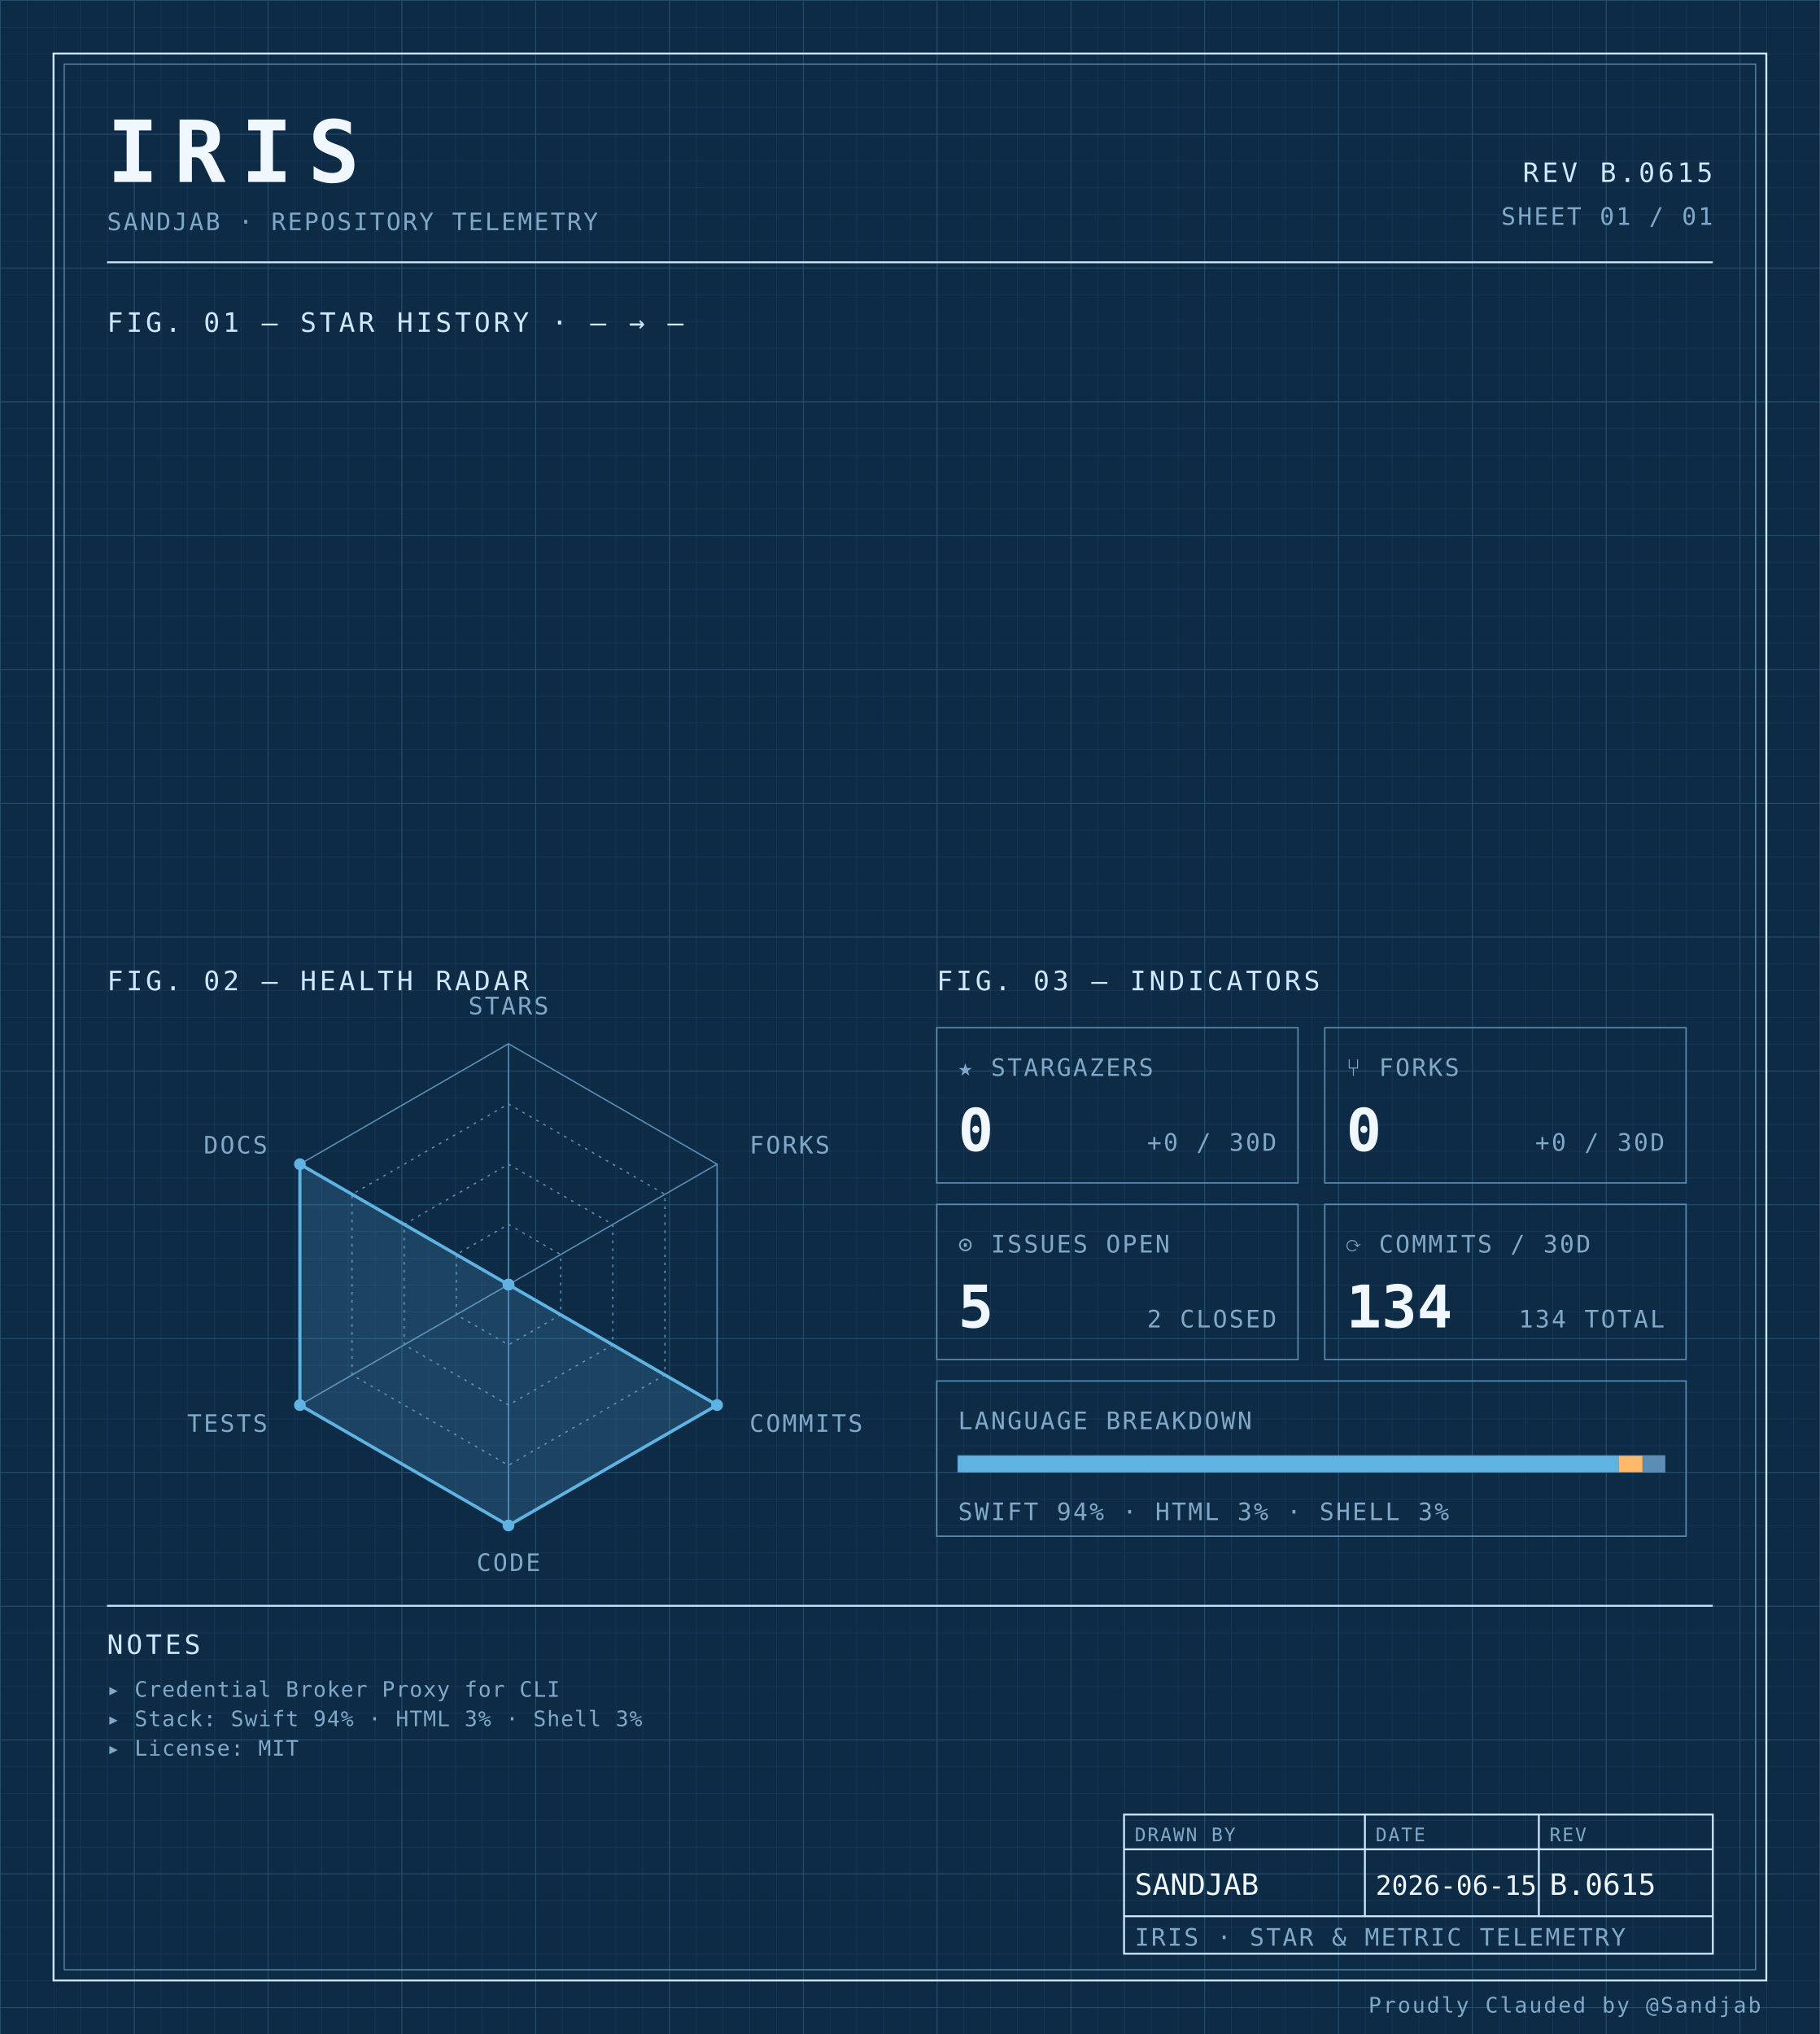
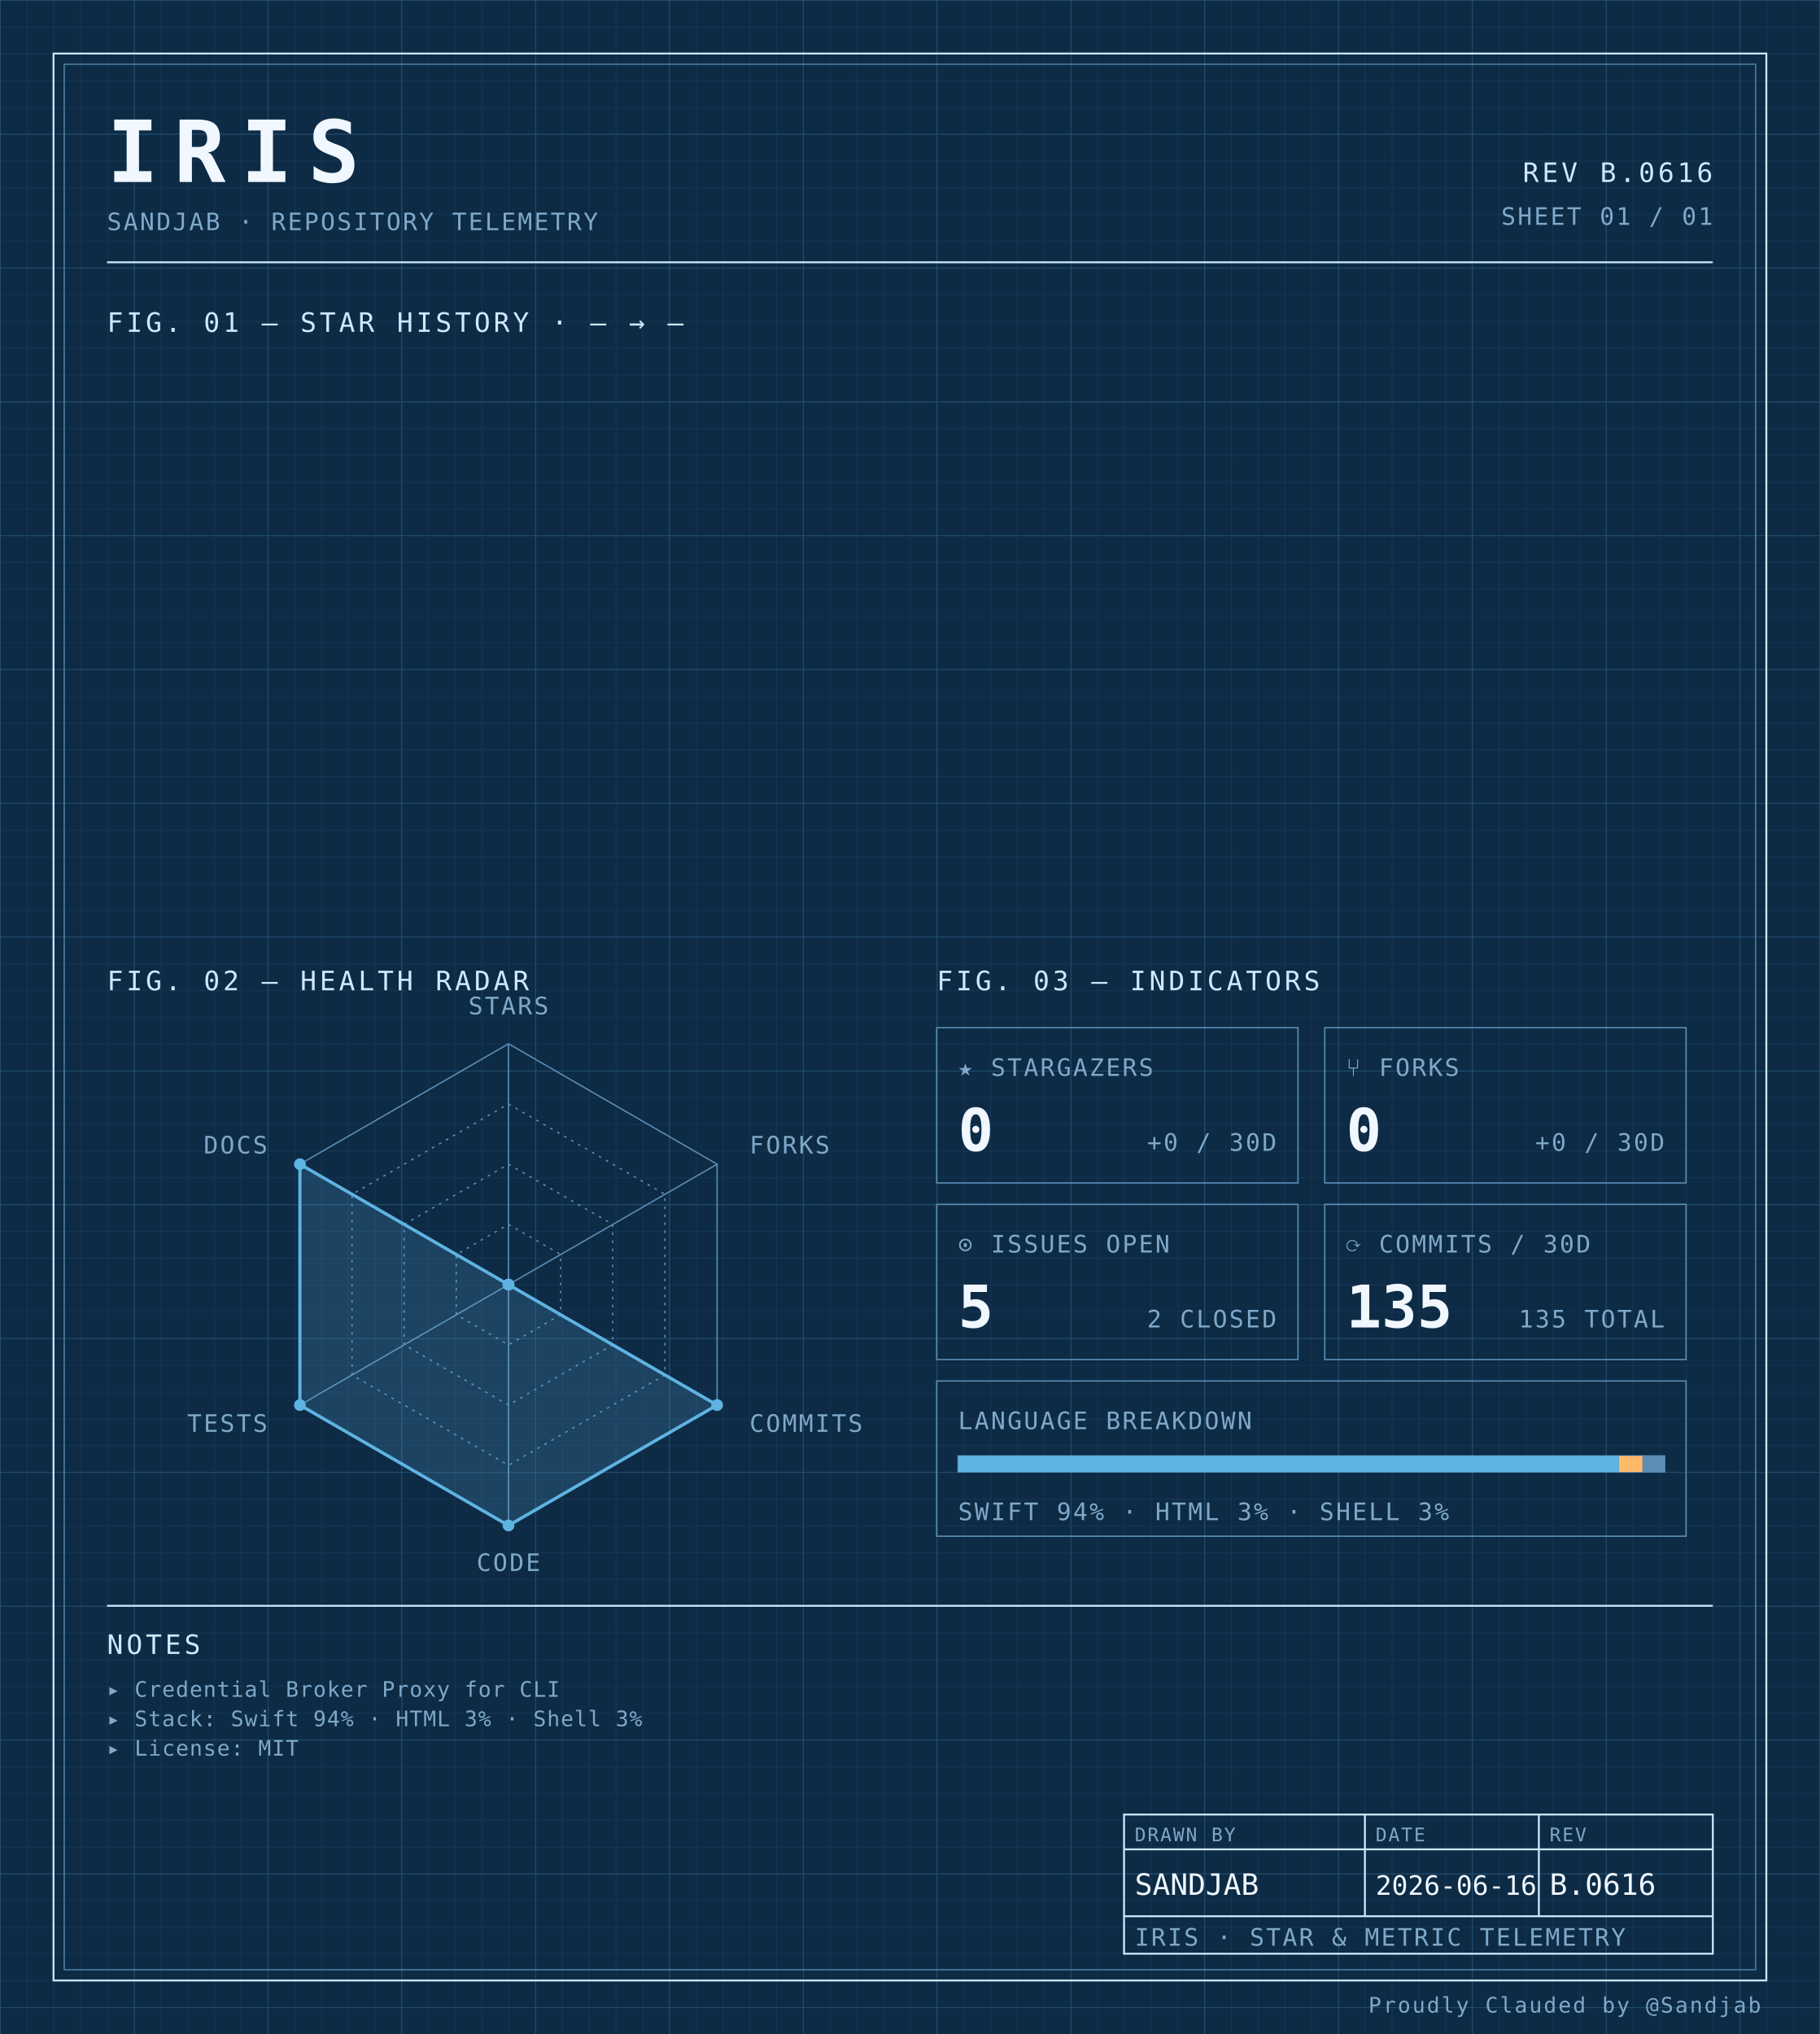
<svg xmlns="http://www.w3.org/2000/svg" width="100%" viewBox="0 0 680 760" role="img">
  <defs>
    <pattern id="grid-fine" width="10" height="10" patternUnits="userSpaceOnUse">
      <path d="M10 0H0V10" fill="none" stroke="#1a3a5c" stroke-width="0.4" />
    </pattern>
    <pattern id="grid-major" width="50" height="50" patternUnits="userSpaceOnUse">
      <path d="M50 0H0V50" fill="none" stroke="#245273" stroke-width="0.5" />
    </pattern>
  </defs>
  <rect x="0" y="0" width="680" height="760" fill="#0d2b45" />
  <rect x="0" y="0" width="680" height="760" fill="url(#grid-fine)" />
  <rect x="0" y="0" width="680" height="760" fill="url(#grid-major)" />
  <rect x="20" y="20" width="640" height="720" fill="none" stroke="#cfe8ff" stroke-width="0.7" />
  <rect x="24" y="24" width="632" height="712" fill="none" stroke="#5b8db5" stroke-width="0.4" />
  <text x="40" y="68" font-family="ui-monospace, 'SF Mono', 'JetBrains Mono', 'Cascadia Code', Consolas, monospace" font-size="32" font-weight="700" fill="#f0f7ff" text-anchor="start" letter-spacing="0.18em">IRIS</text>
  <text x="40" y="86" font-family="ui-monospace, 'SF Mono', 'JetBrains Mono', 'Cascadia Code', Consolas, monospace" font-size="9" font-weight="400" fill="#7fa8c9" text-anchor="start" letter-spacing="0.08em">SANDJAB · REPOSITORY TELEMETRY</text>
-   <text x="640" y="68" font-family="ui-monospace, 'SF Mono', 'JetBrains Mono', 'Cascadia Code', Consolas, monospace" font-size="10" font-weight="400" fill="#cfe8ff" text-anchor="end" letter-spacing="0.12em">REV B.0615</text>
+   <text x="640" y="68" font-family="ui-monospace, 'SF Mono', 'JetBrains Mono', 'Cascadia Code', Consolas, monospace" font-size="10" font-weight="400" fill="#cfe8ff" text-anchor="end" letter-spacing="0.12em">REV B.0616</text>
  <text x="640" y="84" font-family="ui-monospace, 'SF Mono', 'JetBrains Mono', 'Cascadia Code', Consolas, monospace" font-size="9" font-weight="400" fill="#7fa8c9" text-anchor="end" letter-spacing="0.08em">SHEET 01 / 01</text>
  <line x1="40" y1="98" x2="640" y2="98" stroke="#cfe8ff" stroke-width="0.7" />
  <text x="40" y="124" font-family="ui-monospace, 'SF Mono', 'JetBrains Mono', 'Cascadia Code', Consolas, monospace" font-size="10" font-weight="400" fill="#cfe8ff" text-anchor="start" letter-spacing="0.12em">FIG. 01 — STAR HISTORY · — → —</text>
  <text x="40" y="370" font-family="ui-monospace, 'SF Mono', 'JetBrains Mono', 'Cascadia Code', Consolas, monospace" font-size="10" font-weight="400" fill="#cfe8ff" text-anchor="start" letter-spacing="0.12em">FIG. 02 — HEALTH RADAR</text>
  <g transform="translate(190 480)">
    <polygon points="0.00,-90.00 77.94,-45.00 77.94,45.00 0.00,90.00 -77.94,45.00 -77.94,-45.00" fill="none" stroke="#5b8db5" stroke-width="0.5" />
    <polygon points="0.00,-67.50 58.46,-33.75 58.46,33.75 0.00,67.50 -58.46,33.75 -58.46,-33.75" fill="none" stroke="#5b8db5" stroke-width="0.5" stroke-dasharray="1,2" />
    <polygon points="0.00,-45.00 38.97,-22.50 38.97,22.50 0.00,45.00 -38.97,22.50 -38.97,-22.50" fill="none" stroke="#5b8db5" stroke-width="0.5" stroke-dasharray="1,2" />
    <polygon points="0.00,-22.50 19.49,-11.25 19.49,11.25 0.00,22.50 -19.49,11.25 -19.49,-11.25" fill="none" stroke="#5b8db5" stroke-width="0.5" stroke-dasharray="1,2" />
    <line x1="0" y1="0" x2="0.00" y2="-90.00" stroke="#5b8db5" stroke-width="0.5" />
    <line x1="0" y1="0" x2="77.94" y2="-45.00" stroke="#5b8db5" stroke-width="0.5" />
    <line x1="0" y1="0" x2="77.94" y2="45.00" stroke="#5b8db5" stroke-width="0.5" />
    <line x1="0" y1="0" x2="0.00" y2="90.00" stroke="#5b8db5" stroke-width="0.5" />
    <line x1="0" y1="0" x2="-77.94" y2="45.00" stroke="#5b8db5" stroke-width="0.5" />
    <line x1="0" y1="0" x2="-77.94" y2="-45.00" stroke="#5b8db5" stroke-width="0.5" />
    <polygon points="0.00,0.00 0.00,0.00 77.94,45.00 0.00,90.00 -77.94,45.00 -77.94,-45.00" fill="#5fb3e2" fill-opacity="0.18" stroke="#5fb3e2" stroke-width="1.2" />
    <circle cx="0.00" cy="0.00" r="2.2" fill="#5fb3e2" />
    <circle cx="0.00" cy="0.00" r="2.2" fill="#5fb3e2" />
    <circle cx="77.94" cy="45.00" r="2.2" fill="#5fb3e2" />
    <circle cx="0.00" cy="90.00" r="2.2" fill="#5fb3e2" />
    <circle cx="-77.94" cy="45.00" r="2.2" fill="#5fb3e2" />
    <circle cx="-77.94" cy="-45.00" r="2.2" fill="#5fb3e2" />
    <text x="6.3681633555662356e-15" y="-101" font-family="ui-monospace, 'SF Mono', 'JetBrains Mono', 'Cascadia Code', Consolas, monospace" font-size="9" font-weight="400" fill="#7fa8c9" text-anchor="middle" letter-spacing="0.08em">STARS</text>
    <text x="90.067" y="-49" font-family="ui-monospace, 'SF Mono', 'JetBrains Mono', 'Cascadia Code', Consolas, monospace" font-size="9" font-weight="400" fill="#7fa8c9" text-anchor="start" letter-spacing="0.08em">FORKS</text>
    <text x="90.067" y="55" font-family="ui-monospace, 'SF Mono', 'JetBrains Mono', 'Cascadia Code', Consolas, monospace" font-size="9" font-weight="400" fill="#7fa8c9" text-anchor="start" letter-spacing="0.08em">COMMITS</text>
    <text x="6.3681633555662356e-15" y="107" font-family="ui-monospace, 'SF Mono', 'JetBrains Mono', 'Cascadia Code', Consolas, monospace" font-size="9" font-weight="400" fill="#7fa8c9" text-anchor="middle" letter-spacing="0.08em">CODE</text>
    <text x="-90.067" y="55" font-family="ui-monospace, 'SF Mono', 'JetBrains Mono', 'Cascadia Code', Consolas, monospace" font-size="9" font-weight="400" fill="#7fa8c9" text-anchor="end" letter-spacing="0.08em">TESTS</text>
    <text x="-90.067" y="-49" font-family="ui-monospace, 'SF Mono', 'JetBrains Mono', 'Cascadia Code', Consolas, monospace" font-size="9" font-weight="400" fill="#7fa8c9" text-anchor="end" letter-spacing="0.08em">DOCS</text>
  </g>
  <text x="350" y="370" font-family="ui-monospace, 'SF Mono', 'JetBrains Mono', 'Cascadia Code', Consolas, monospace" font-size="10" font-weight="400" fill="#cfe8ff" text-anchor="start" letter-spacing="0.12em">FIG. 03 — INDICATORS</text>
  <rect x="350" y="384" width="135" height="58" fill="none" stroke="#5b8db5" stroke-width="0.5" />
  <text x="358" y="402" font-family="ui-monospace, 'SF Mono', 'JetBrains Mono', 'Cascadia Code', Consolas, monospace" font-size="9" font-weight="400" fill="#7fa8c9" text-anchor="start" letter-spacing="0.08em">★ STARGAZERS</text>
  <text x="358" y="430" font-family="ui-monospace, 'SF Mono', 'JetBrains Mono', 'Cascadia Code', Consolas, monospace" font-size="22" font-weight="700" fill="#f0f7ff" text-anchor="start" letter-spacing="normal">0</text>
  <text x="477" y="430" font-family="ui-monospace, 'SF Mono', 'JetBrains Mono', 'Cascadia Code', Consolas, monospace" font-size="9" font-weight="400" fill="#7fa8c9" text-anchor="end" letter-spacing="0.08em">+0 / 30D</text>
  <rect x="495" y="384" width="135" height="58" fill="none" stroke="#5b8db5" stroke-width="0.5" />
  <text x="503" y="402" font-family="ui-monospace, 'SF Mono', 'JetBrains Mono', 'Cascadia Code', Consolas, monospace" font-size="9" font-weight="400" fill="#7fa8c9" text-anchor="start" letter-spacing="0.08em">⑂ FORKS</text>
  <text x="503" y="430" font-family="ui-monospace, 'SF Mono', 'JetBrains Mono', 'Cascadia Code', Consolas, monospace" font-size="22" font-weight="700" fill="#f0f7ff" text-anchor="start" letter-spacing="normal">0</text>
  <text x="622" y="430" font-family="ui-monospace, 'SF Mono', 'JetBrains Mono', 'Cascadia Code', Consolas, monospace" font-size="9" font-weight="400" fill="#7fa8c9" text-anchor="end" letter-spacing="0.08em">+0 / 30D</text>
  <rect x="350" y="450" width="135" height="58" fill="none" stroke="#5b8db5" stroke-width="0.5" />
  <text x="358" y="468" font-family="ui-monospace, 'SF Mono', 'JetBrains Mono', 'Cascadia Code', Consolas, monospace" font-size="9" font-weight="400" fill="#7fa8c9" text-anchor="start" letter-spacing="0.08em">⊙ ISSUES OPEN</text>
  <text x="358" y="496" font-family="ui-monospace, 'SF Mono', 'JetBrains Mono', 'Cascadia Code', Consolas, monospace" font-size="22" font-weight="700" fill="#f0f7ff" text-anchor="start" letter-spacing="normal">5</text>
  <text x="477" y="496" font-family="ui-monospace, 'SF Mono', 'JetBrains Mono', 'Cascadia Code', Consolas, monospace" font-size="9" font-weight="400" fill="#7fa8c9" text-anchor="end" letter-spacing="0.08em">2 CLOSED</text>
  <rect x="495" y="450" width="135" height="58" fill="none" stroke="#5b8db5" stroke-width="0.5" />
  <text x="503" y="468" font-family="ui-monospace, 'SF Mono', 'JetBrains Mono', 'Cascadia Code', Consolas, monospace" font-size="9" font-weight="400" fill="#7fa8c9" text-anchor="start" letter-spacing="0.08em">⟳ COMMITS / 30D</text>
-   <text x="503" y="496" font-family="ui-monospace, 'SF Mono', 'JetBrains Mono', 'Cascadia Code', Consolas, monospace" font-size="22" font-weight="700" fill="#f0f7ff" text-anchor="start" letter-spacing="normal">134</text>
-   <text x="622" y="496" font-family="ui-monospace, 'SF Mono', 'JetBrains Mono', 'Cascadia Code', Consolas, monospace" font-size="9" font-weight="400" fill="#7fa8c9" text-anchor="end" letter-spacing="0.08em">134 TOTAL</text>
+   <text x="503" y="496" font-family="ui-monospace, 'SF Mono', 'JetBrains Mono', 'Cascadia Code', Consolas, monospace" font-size="22" font-weight="700" fill="#f0f7ff" text-anchor="start" letter-spacing="normal">135</text>
+   <text x="622" y="496" font-family="ui-monospace, 'SF Mono', 'JetBrains Mono', 'Cascadia Code', Consolas, monospace" font-size="9" font-weight="400" fill="#7fa8c9" text-anchor="end" letter-spacing="0.08em">135 TOTAL</text>
  <rect x="350" y="516" width="280" height="58" fill="none" stroke="#5b8db5" stroke-width="0.5" />
  <text x="358" y="534" font-family="ui-monospace, 'SF Mono', 'JetBrains Mono', 'Cascadia Code', Consolas, monospace" font-size="9" font-weight="400" fill="#7fa8c9" text-anchor="start" letter-spacing="0.08em">LANGUAGE BREAKDOWN</text>
  <rect x="358" y="544" width="264" height="6" fill="none" stroke="#5b8db5" stroke-width="0.5" />
  <rect x="358" y="544" width="246.93" height="6" fill="#5fb3e2" />
  <rect x="604.927" y="544" width="8.81" height="6" fill="#ffb96b" />
  <rect x="613.74" y="544" width="8.26" height="6" fill="#5b8db5" />
  <text x="358" y="568" font-family="ui-monospace, 'SF Mono', 'JetBrains Mono', 'Cascadia Code', Consolas, monospace" font-size="9" font-weight="400" fill="#7fa8c9" text-anchor="start" letter-spacing="0.08em">SWIFT 94% · HTML 3% · SHELL 3%</text>
  <line x1="40" y1="600" x2="640" y2="600" stroke="#cfe8ff" stroke-width="0.7" />
  <text x="40" y="618" font-family="ui-monospace, 'SF Mono', 'JetBrains Mono', 'Cascadia Code', Consolas, monospace" font-size="10" font-weight="400" fill="#cfe8ff" text-anchor="start" letter-spacing="0.12em">NOTES</text>
  <text x="40" y="634" font-family="ui-monospace, 'SF Mono', 'JetBrains Mono', 'Cascadia Code', Consolas, monospace" font-size="8" font-weight="400" fill="#7fa8c9" text-anchor="start" letter-spacing="0.04em">▸ Credential Broker Proxy for CLI</text>
  <text x="40" y="645" font-family="ui-monospace, 'SF Mono', 'JetBrains Mono', 'Cascadia Code', Consolas, monospace" font-size="8" font-weight="400" fill="#7fa8c9" text-anchor="start" letter-spacing="0.04em">▸ Stack: Swift 94% · HTML 3% · Shell 3%</text>
  <text x="40" y="656" font-family="ui-monospace, 'SF Mono', 'JetBrains Mono', 'Cascadia Code', Consolas, monospace" font-size="8" font-weight="400" fill="#7fa8c9" text-anchor="start" letter-spacing="0.04em">▸ License: MIT</text>
  <rect x="420" y="678" width="220" height="52" fill="none" stroke="#cfe8ff" stroke-width="0.7" />
  <line x1="420" y1="691" x2="640" y2="691" stroke="#cfe8ff" stroke-width="0.7" />
  <line x1="420" y1="716" x2="640" y2="716" stroke="#cfe8ff" stroke-width="0.7" />
  <line x1="510" y1="678" x2="510" y2="716" stroke="#cfe8ff" stroke-width="0.7" />
  <line x1="575" y1="678" x2="575" y2="716" stroke="#cfe8ff" stroke-width="0.7" />
  <text x="424" y="688" font-family="ui-monospace, 'SF Mono', 'JetBrains Mono', 'Cascadia Code', Consolas, monospace" font-size="7" font-weight="400" fill="#7fa8c9" text-anchor="start" letter-spacing="0.08em">DRAWN BY</text>
  <text x="514" y="688" font-family="ui-monospace, 'SF Mono', 'JetBrains Mono', 'Cascadia Code', Consolas, monospace" font-size="7" font-weight="400" fill="#7fa8c9" text-anchor="start" letter-spacing="0.08em">DATE</text>
  <text x="579" y="688" font-family="ui-monospace, 'SF Mono', 'JetBrains Mono', 'Cascadia Code', Consolas, monospace" font-size="7" font-weight="400" fill="#7fa8c9" text-anchor="start" letter-spacing="0.08em">REV</text>
  <text x="424" y="708" font-family="ui-monospace, 'SF Mono', 'JetBrains Mono', 'Cascadia Code', Consolas, monospace" font-size="11" font-weight="400" fill="#f0f7ff" text-anchor="start" letter-spacing="normal">SANDJAB</text>
-   <text x="514" y="708" font-family="ui-monospace, 'SF Mono', 'JetBrains Mono', 'Cascadia Code', Consolas, monospace" font-size="10" font-weight="400" fill="#f0f7ff" text-anchor="start" letter-spacing="normal">2026-06-15</text>
-   <text x="579" y="708" font-family="ui-monospace, 'SF Mono', 'JetBrains Mono', 'Cascadia Code', Consolas, monospace" font-size="11" font-weight="400" fill="#f0f7ff" text-anchor="start" letter-spacing="normal">B.0615</text>
+   <text x="514" y="708" font-family="ui-monospace, 'SF Mono', 'JetBrains Mono', 'Cascadia Code', Consolas, monospace" font-size="10" font-weight="400" fill="#f0f7ff" text-anchor="start" letter-spacing="normal">2026-06-16</text>
+   <text x="579" y="708" font-family="ui-monospace, 'SF Mono', 'JetBrains Mono', 'Cascadia Code', Consolas, monospace" font-size="11" font-weight="400" fill="#f0f7ff" text-anchor="start" letter-spacing="normal">B.0616</text>
  <text x="424" y="727" font-family="ui-monospace, 'SF Mono', 'JetBrains Mono', 'Cascadia Code', Consolas, monospace" font-size="9" font-weight="400" fill="#7fa8c9" text-anchor="start" letter-spacing="0.08em">IRIS · STAR &amp; METRIC TELEMETRY</text>
  <text x="658" y="752" font-family="ui-monospace, 'SF Mono', 'JetBrains Mono', 'Cascadia Code', Consolas, monospace" font-size="8" font-weight="400" fill="#7fa8c9" text-anchor="end" letter-spacing="0.08em">Proudly Clauded by @Sandjab</text>
</svg>
